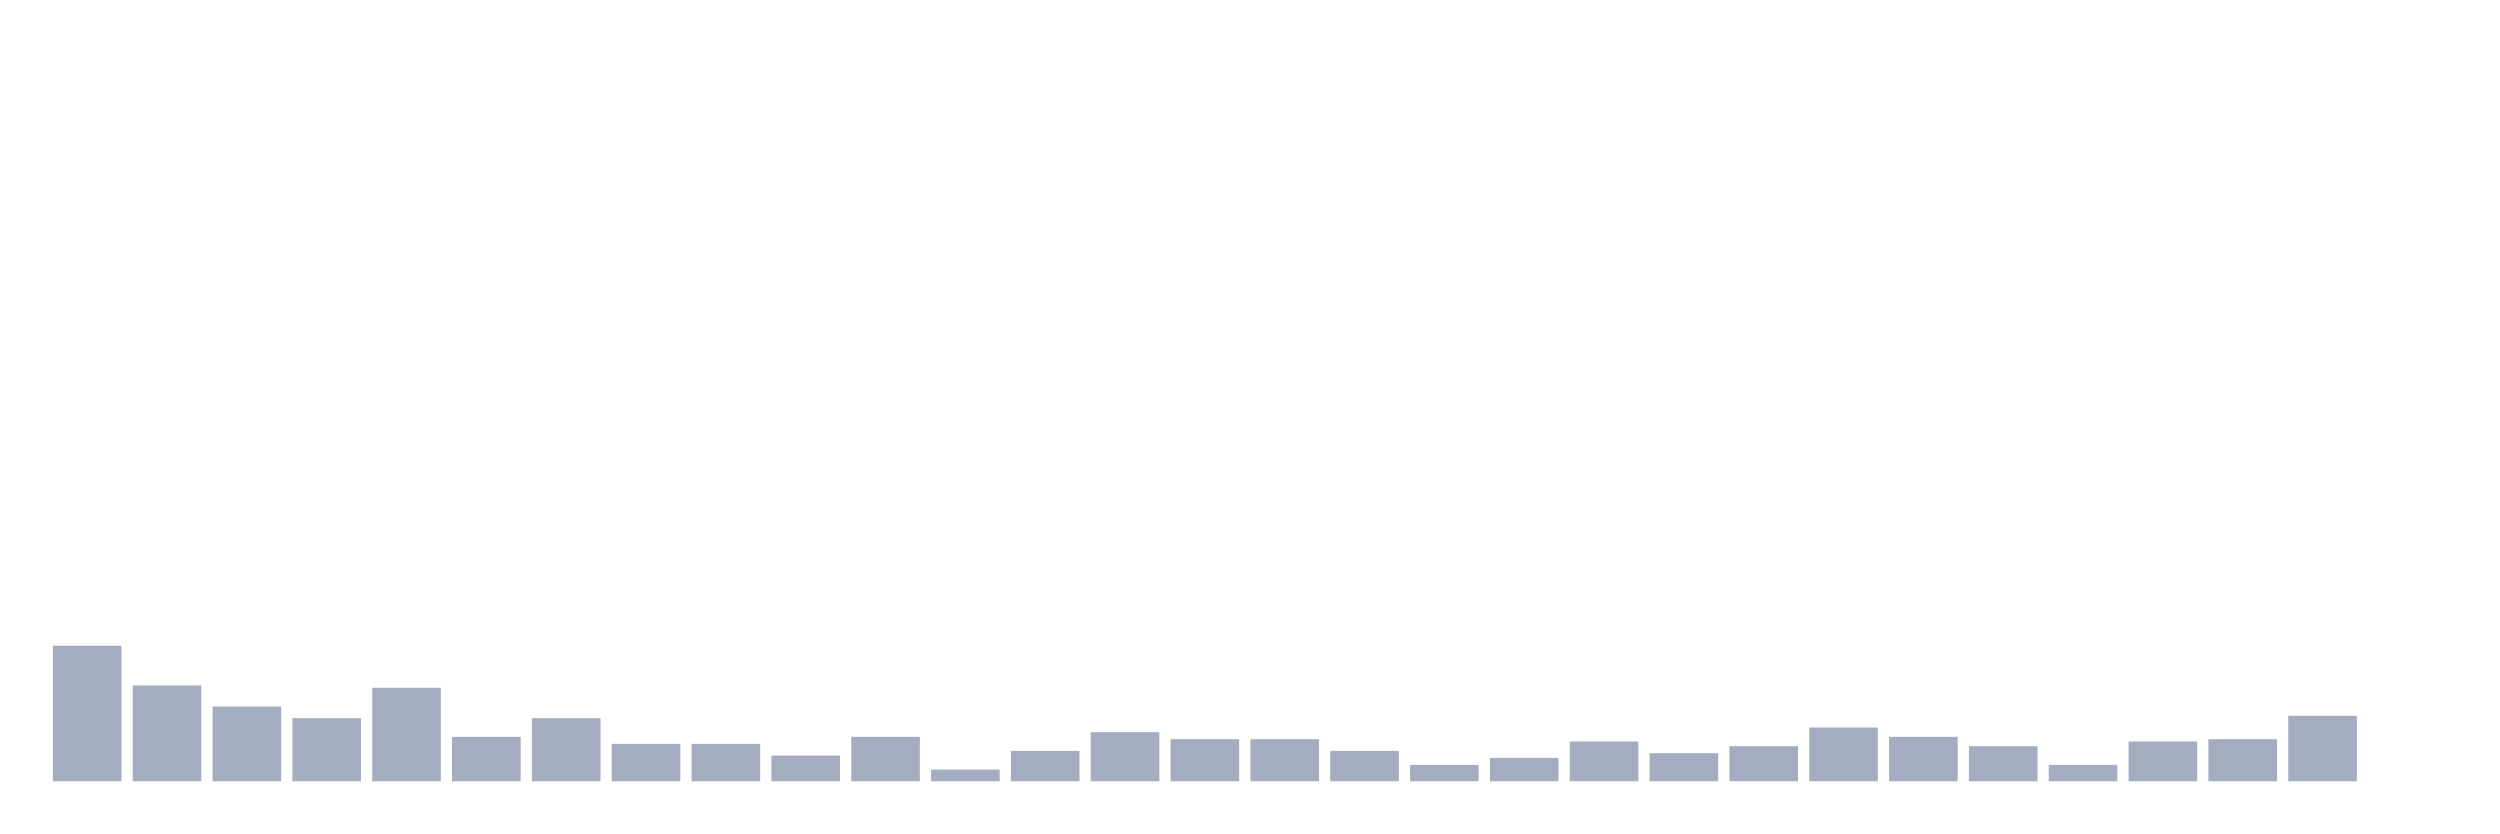
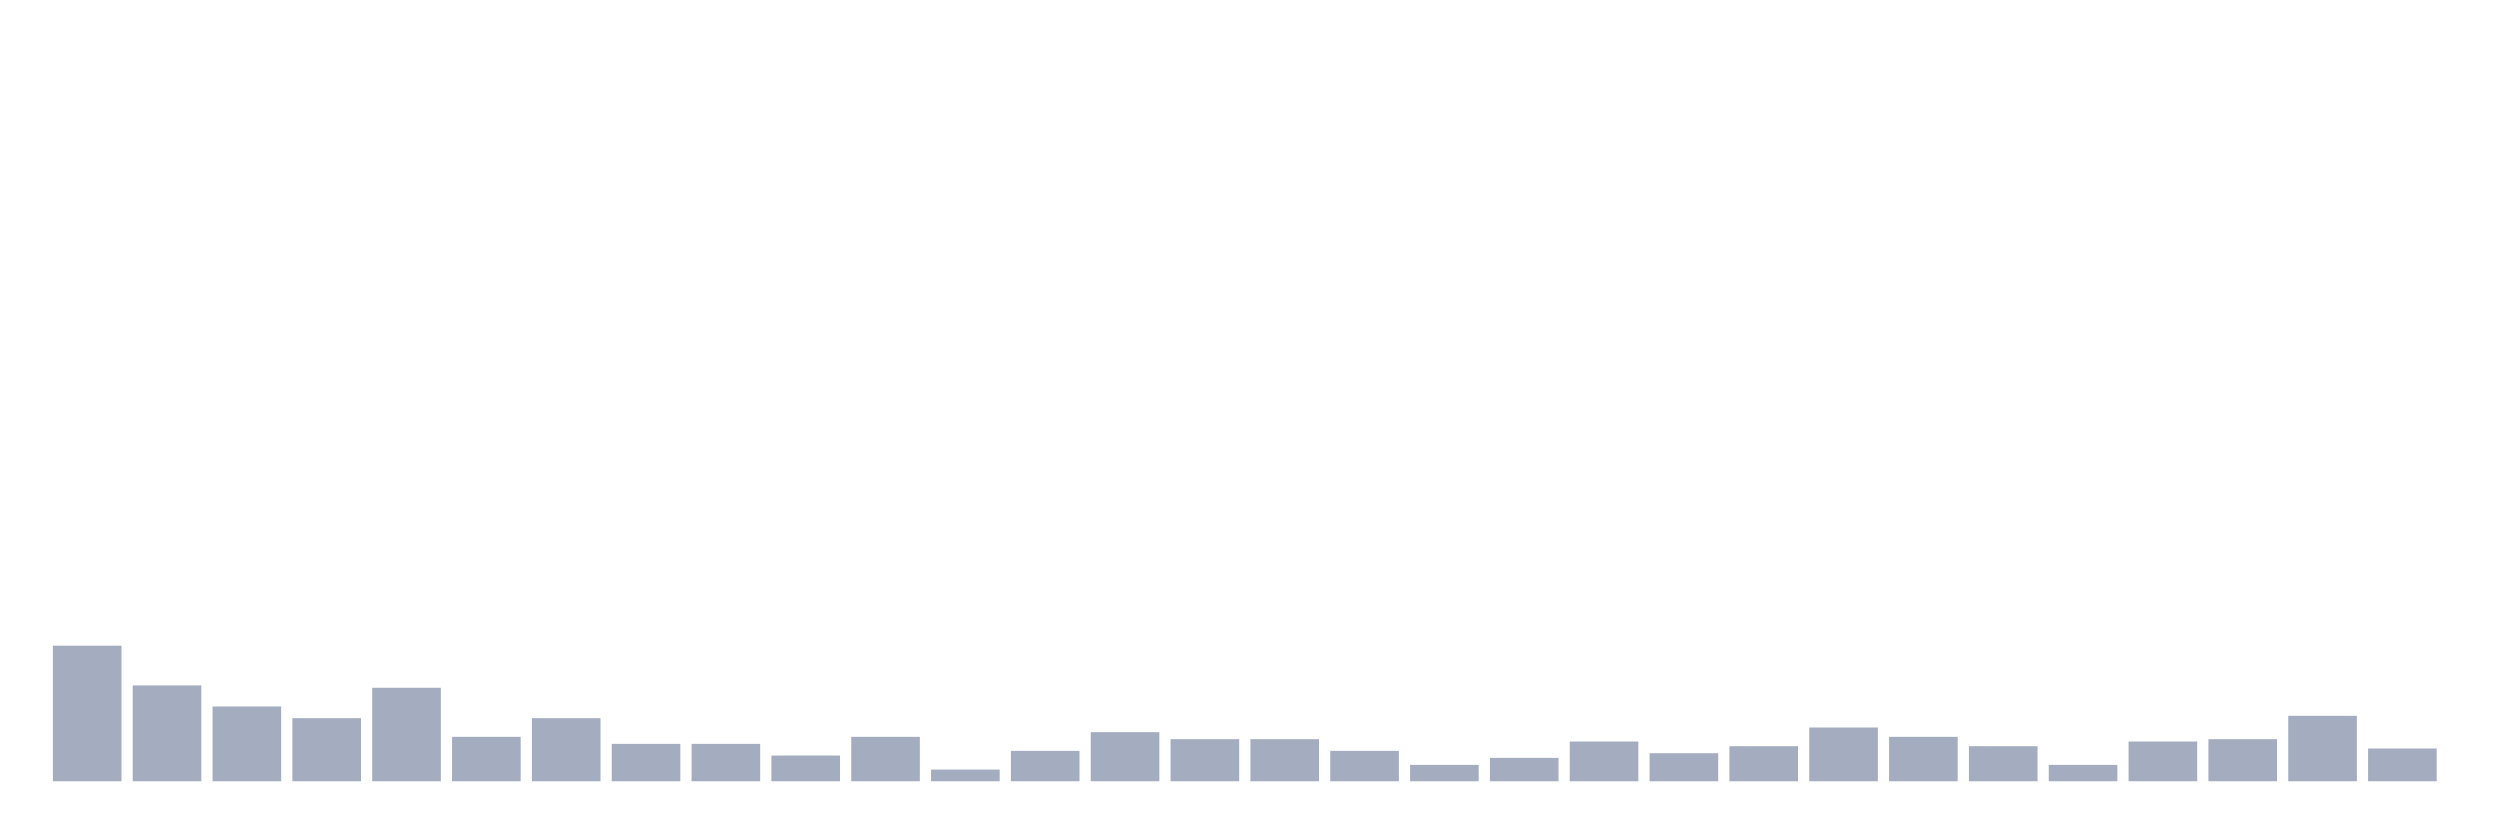
<svg xmlns="http://www.w3.org/2000/svg" viewBox="0 0 480 160">
  <g transform="translate(10,10)">
    <rect class="bar" x="0.153" width="13.175" y="113.974" height="26.026" fill="rgb(164,173,192)" />
    <rect class="bar" x="15.482" width="13.175" y="121.603" height="18.397" fill="rgb(164,173,192)" />
    <rect class="bar" x="30.81" width="13.175" y="125.641" height="14.359" fill="rgb(164,173,192)" />
    <rect class="bar" x="46.138" width="13.175" y="127.885" height="12.115" fill="rgb(164,173,192)" />
    <rect class="bar" x="61.466" width="13.175" y="122.051" height="17.949" fill="rgb(164,173,192)" />
    <rect class="bar" x="76.794" width="13.175" y="131.474" height="8.526" fill="rgb(164,173,192)" />
    <rect class="bar" x="92.123" width="13.175" y="127.885" height="12.115" fill="rgb(164,173,192)" />
    <rect class="bar" x="107.451" width="13.175" y="132.821" height="7.179" fill="rgb(164,173,192)" />
    <rect class="bar" x="122.779" width="13.175" y="132.821" height="7.179" fill="rgb(164,173,192)" />
    <rect class="bar" x="138.107" width="13.175" y="135.064" height="4.936" fill="rgb(164,173,192)" />
    <rect class="bar" x="153.436" width="13.175" y="131.474" height="8.526" fill="rgb(164,173,192)" />
    <rect class="bar" x="168.764" width="13.175" y="137.756" height="2.244" fill="rgb(164,173,192)" />
    <rect class="bar" x="184.092" width="13.175" y="134.167" height="5.833" fill="rgb(164,173,192)" />
    <rect class="bar" x="199.42" width="13.175" y="130.577" height="9.423" fill="rgb(164,173,192)" />
    <rect class="bar" x="214.748" width="13.175" y="131.923" height="8.077" fill="rgb(164,173,192)" />
    <rect class="bar" x="230.077" width="13.175" y="131.923" height="8.077" fill="rgb(164,173,192)" />
    <rect class="bar" x="245.405" width="13.175" y="134.167" height="5.833" fill="rgb(164,173,192)" />
    <rect class="bar" x="260.733" width="13.175" y="136.859" height="3.141" fill="rgb(164,173,192)" />
    <rect class="bar" x="276.061" width="13.175" y="135.513" height="4.487" fill="rgb(164,173,192)" />
    <rect class="bar" x="291.39" width="13.175" y="132.372" height="7.628" fill="rgb(164,173,192)" />
    <rect class="bar" x="306.718" width="13.175" y="134.615" height="5.385" fill="rgb(164,173,192)" />
    <rect class="bar" x="322.046" width="13.175" y="133.269" height="6.731" fill="rgb(164,173,192)" />
    <rect class="bar" x="337.374" width="13.175" y="129.679" height="10.321" fill="rgb(164,173,192)" />
    <rect class="bar" x="352.702" width="13.175" y="131.474" height="8.526" fill="rgb(164,173,192)" />
    <rect class="bar" x="368.031" width="13.175" y="133.269" height="6.731" fill="rgb(164,173,192)" />
    <rect class="bar" x="383.359" width="13.175" y="136.859" height="3.141" fill="rgb(164,173,192)" />
    <rect class="bar" x="398.687" width="13.175" y="132.372" height="7.628" fill="rgb(164,173,192)" />
    <rect class="bar" x="414.015" width="13.175" y="131.923" height="8.077" fill="rgb(164,173,192)" />
    <rect class="bar" x="429.344" width="13.175" y="127.436" height="12.564" fill="rgb(164,173,192)" />
-     <rect class="bar" x="444.672" width="13.175" y="140" height="0" fill="rgb(164,173,192)" />
+     <rect class="bar" x="444.672" width="13.175" y="133.718" height="6.282" fill="rgb(164,173,192)" />
  </g>
</svg>
